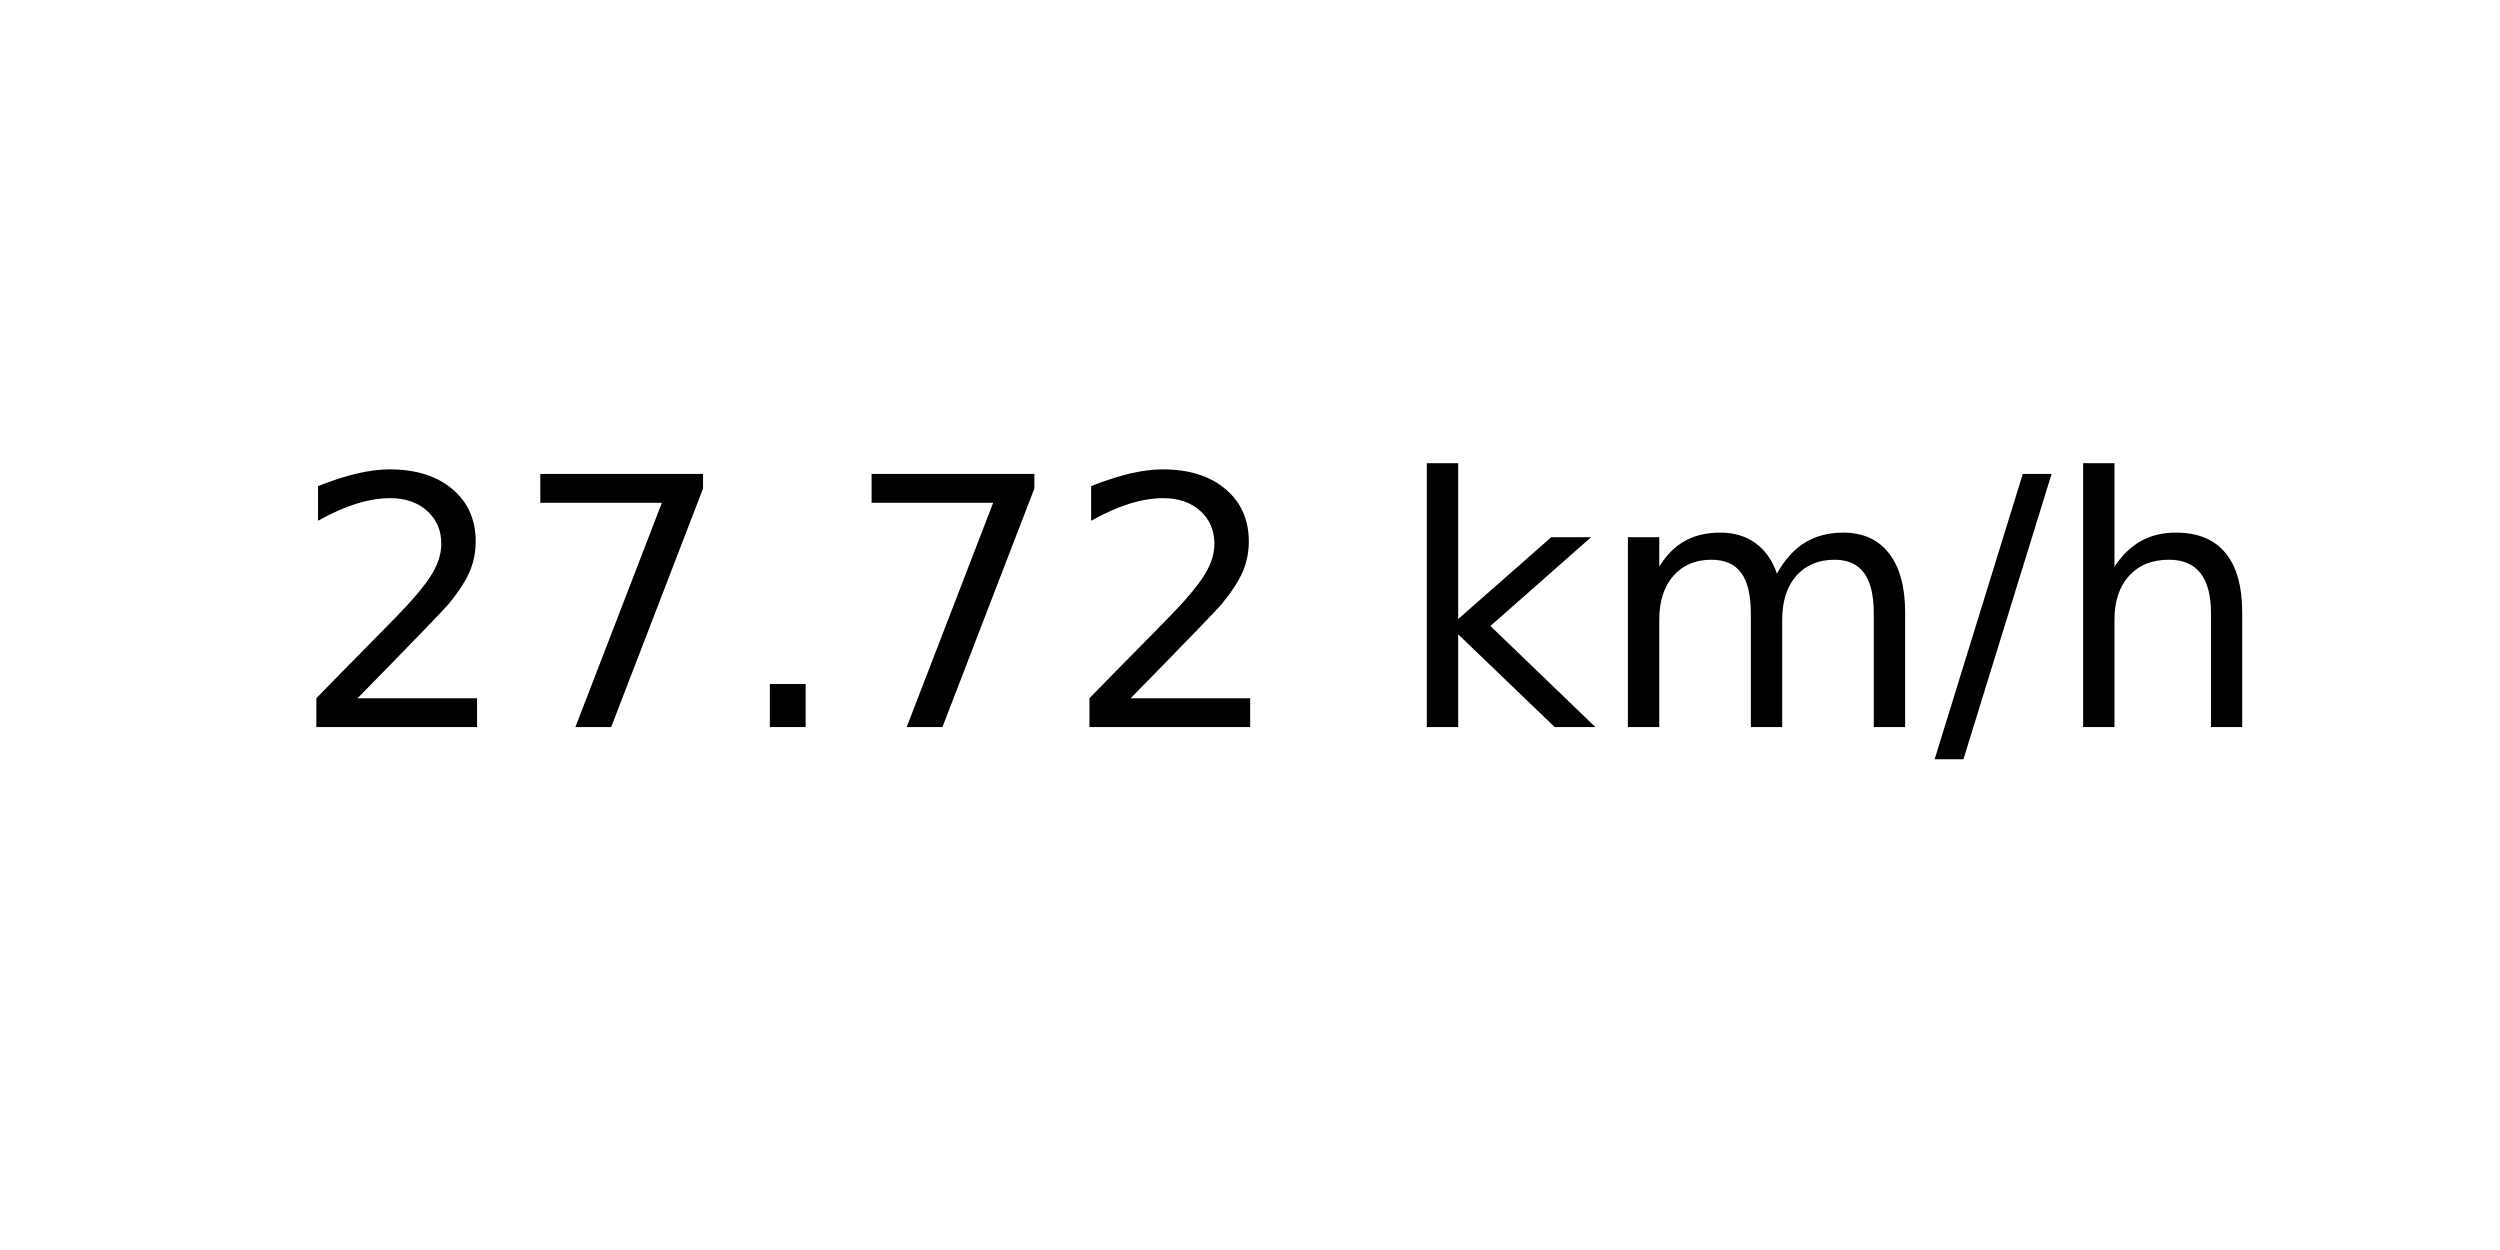
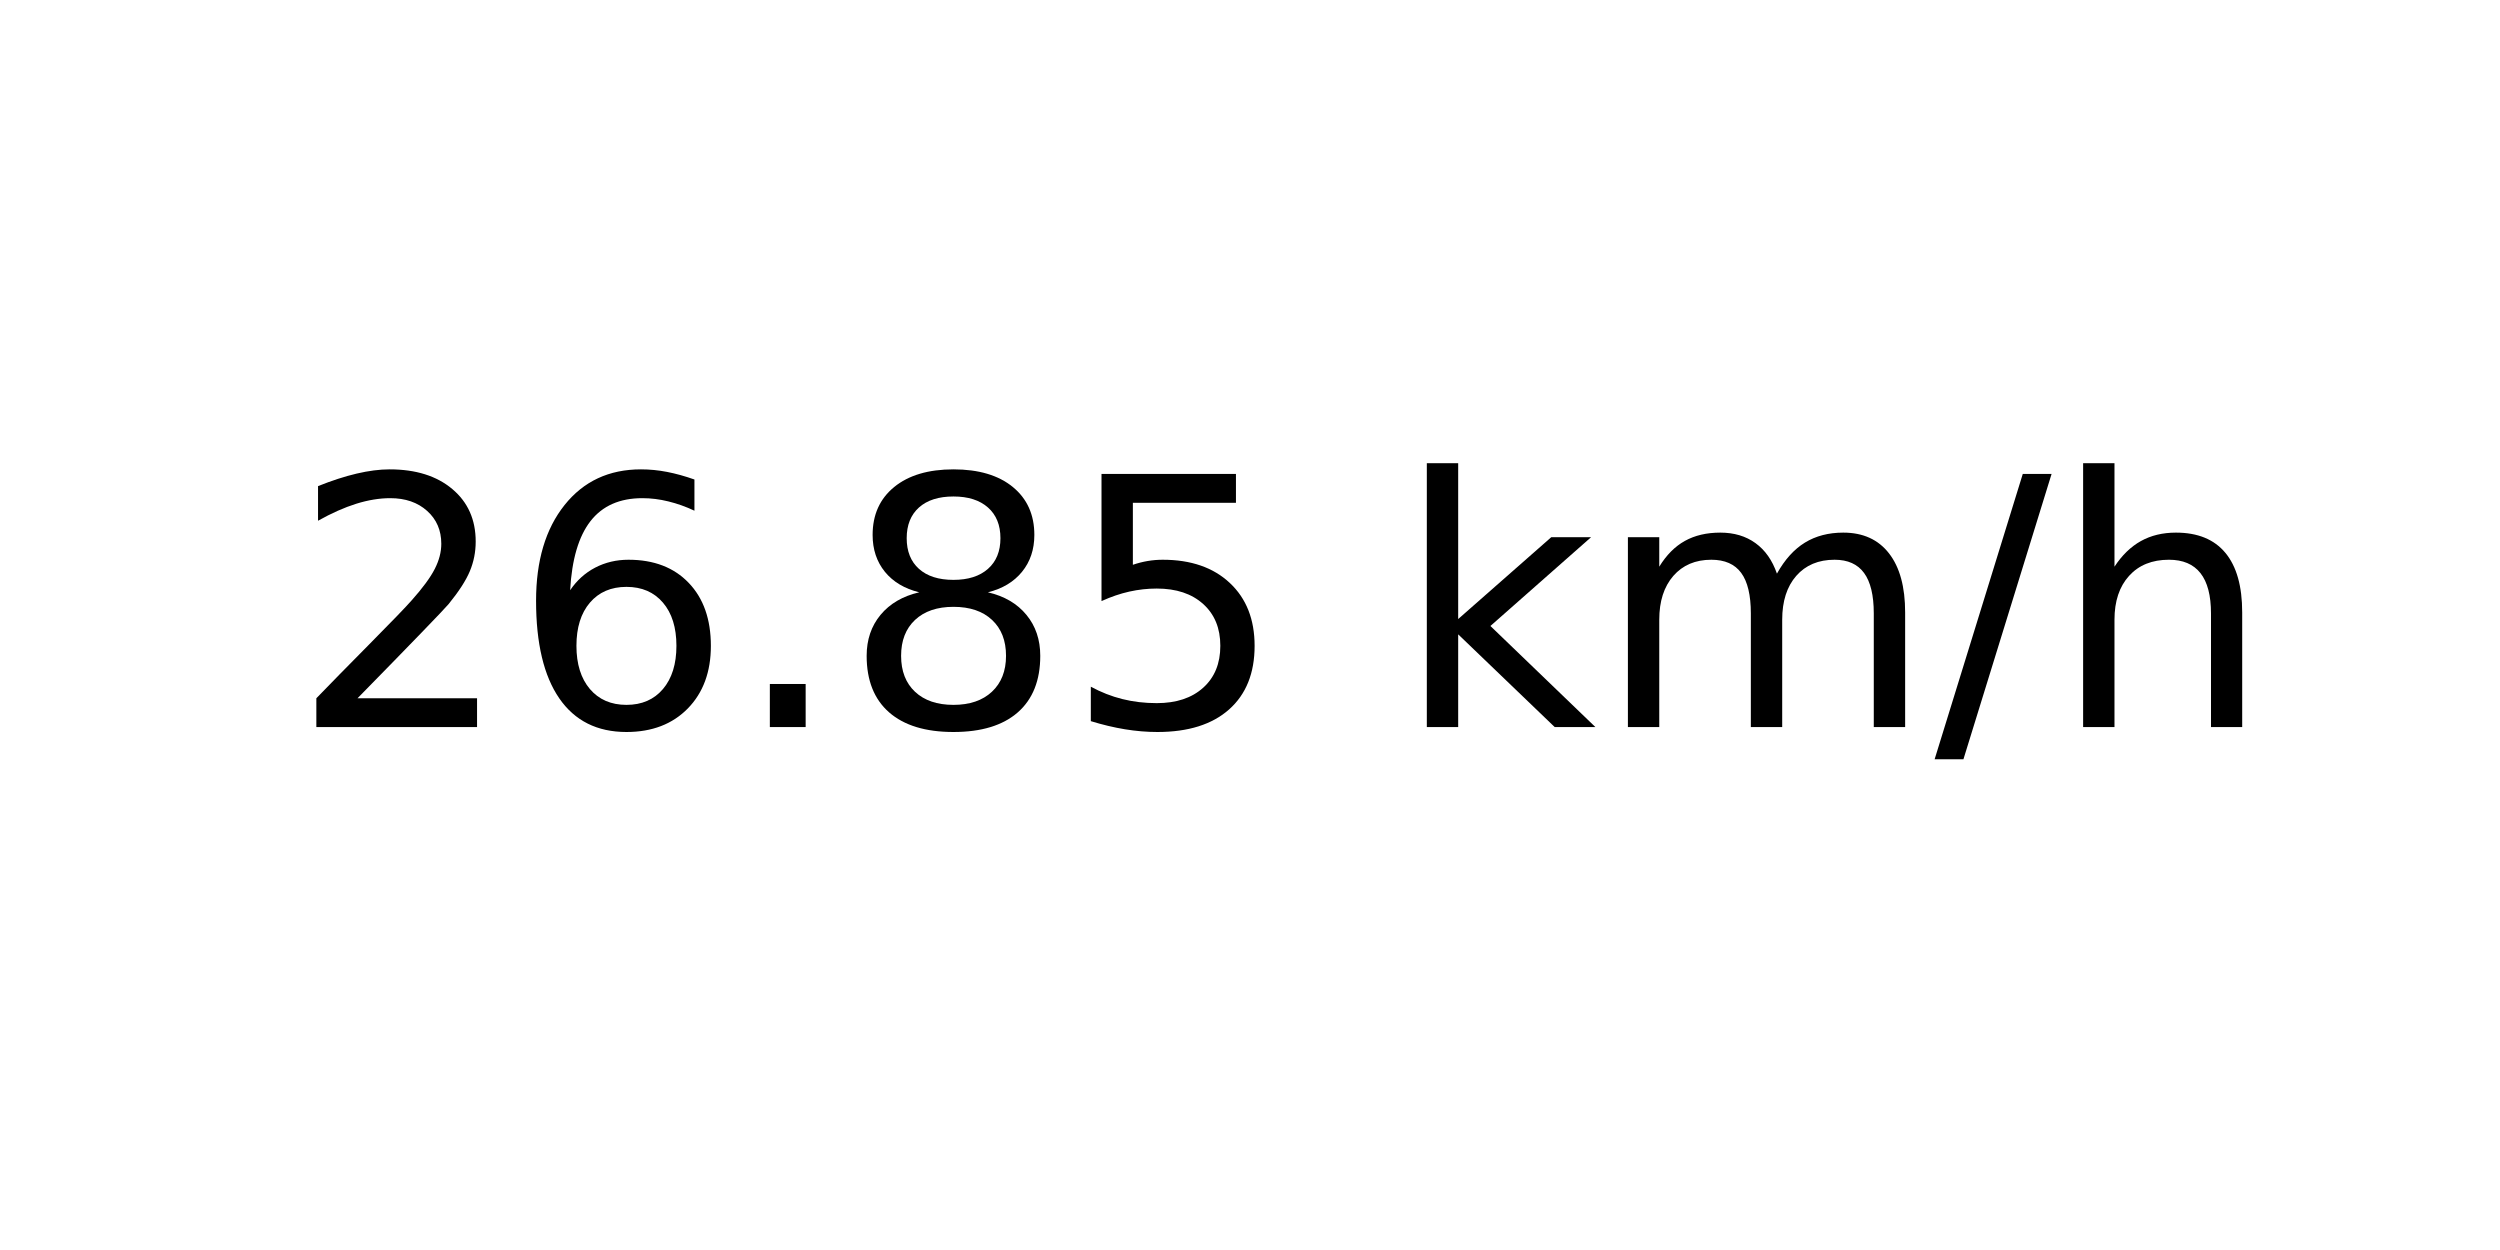
<svg xmlns="http://www.w3.org/2000/svg" xmlns:xlink="http://www.w3.org/1999/xlink" width="72pt" height="36pt" viewBox="0 0 72 36" version="1.1">
  <defs>
    <style type="text/css">*{stroke-linejoin: round; stroke-linecap: butt}</style>
  </defs>
  <g id="figure_1">
    <g id="axes_1">
      <g id="text_1">
        <g transform="translate(8.378125 20.93937) scale(0.1 -0.1)">
          <defs>
            <path id="DejaVuSans-32" d="M 1228 531  L 3431 531  L 3431 0  L 469 0  L 469 531  Q 828 903 1448 1529  Q 2069 2156 2228 2338  Q 2531 2678 2651 2914  Q 2772 3150 2772 3378  Q 2772 3750 2511 3984  Q 2250 4219 1831 4219  Q 1534 4219 1204 4116  Q 875 4013 500 3803  L 500 4441  Q 881 4594 1212 4672  Q 1544 4750 1819 4750  Q 2544 4750 2975 4387  Q 3406 4025 3406 3419  Q 3406 3131 3298 2873  Q 3191 2616 2906 2266  Q 2828 2175 2409 1742  Q 1991 1309 1228 531  z " transform="scale(0.015625)" />
-             <path id="DejaVuSans-37" d="M 525 4666  L 3525 4666  L 3525 4397  L 1831 0  L 1172 0  L 2766 4134  L 525 4134  L 525 4666  z " transform="scale(0.015625)" />
+             <path id="DejaVuSans-36" d="M 2113 2584  Q 1688 2584 1439 2293  Q 1191 2003 1191 1497  Q 1191 994 1439 701  Q 1688 409 2113 409  Q 2538 409 2786 701  Q 3034 994 3034 1497  Q 3034 2003 2786 2293  Q 2538 2584 2113 2584  z M 3366 4563  L 3366 3988  Q 3128 4100 2886 4159  Q 2644 4219 2406 4219  Q 1781 4219 1451 3797  Q 1122 3375 1075 2522  Q 1259 2794 1537 2939  Q 1816 3084 2150 3084  Q 2853 3084 3261 2657  Q 3669 2231 3669 1497  Q 3669 778 3244 343  Q 2819 -91 2113 -91  Q 1303 -91 875 529  Q 447 1150 447 2328  Q 447 3434 972 4092  Q 1497 4750 2381 4750  Q 2619 4750 2861 4703  Q 3103 4656 3366 4563  z " transform="scale(0.015625)" />
            <path id="DejaVuSans-2e" d="M 684 794  L 1344 794  L 1344 0  L 684 0  L 684 794  z " transform="scale(0.015625)" />
+             <path id="DejaVuSans-38" d="M 2034 2216  Q 1584 2216 1326 1975  Q 1069 1734 1069 1313  Q 1069 891 1326 650  Q 1584 409 2034 409  Q 2484 409 2743 651  Q 3003 894 3003 1313  Q 3003 1734 2745 1975  Q 2488 2216 2034 2216  z M 1403 2484  Q 997 2584 770 2862  Q 544 3141 544 3541  Q 544 4100 942 4425  Q 1341 4750 2034 4750  Q 2731 4750 3128 4425  Q 3525 4100 3525 3541  Q 3525 3141 3298 2862  Q 3072 2584 2669 2484  Q 3125 2378 3379 2068  Q 3634 1759 3634 1313  Q 3634 634 3220 271  Q 2806 -91 2034 -91  Q 1263 -91 848 271  Q 434 634 434 1313  Q 434 1759 690 2068  Q 947 2378 1403 2484  z M 1172 3481  Q 1172 3119 1398 2916  Q 1625 2713 2034 2713  Q 2441 2713 2670 2916  Q 2900 3119 2900 3481  Q 2900 3844 2670 4047  Q 2441 4250 2034 4250  Q 1625 4250 1398 4047  Q 1172 3844 1172 3481  z " transform="scale(0.015625)" />
+             <path id="DejaVuSans-35" d="M 691 4666  L 3169 4666  L 3169 4134  L 1269 4134  L 1269 2991  Q 1406 3038 1543 3061  Q 1681 3084 1819 3084  Q 2600 3084 3056 2656  Q 3513 2228 3513 1497  Q 3513 744 3044 326  Q 2575 -91 1722 -91  Q 1428 -91 1123 -41  Q 819 9 494 109  L 494 744  Q 775 591 1075 516  Q 1375 441 1709 441  Q 2250 441 2565 725  Q 2881 1009 2881 1497  Q 2881 1984 2565 2268  Q 2250 2553 1709 2553  Q 1456 2553 1204 2497  Q 953 2441 691 2322  L 691 4666  z " transform="scale(0.015625)" />
            <path id="DejaVuSans-20" transform="scale(0.015625)" />
            <path id="DejaVuSans-6b" d="M 581 4863  L 1159 4863  L 1159 1991  L 2875 3500  L 3609 3500  L 1753 1863  L 3688 0  L 2938 0  L 1159 1709  L 1159 0  L 581 0  L 581 4863  z " transform="scale(0.015625)" />
            <path id="DejaVuSans-6d" d="M 3328 2828  Q 3544 3216 3844 3400  Q 4144 3584 4550 3584  Q 5097 3584 5394 3201  Q 5691 2819 5691 2113  L 5691 0  L 5113 0  L 5113 2094  Q 5113 2597 4934 2840  Q 4756 3084 4391 3084  Q 3944 3084 3684 2787  Q 3425 2491 3425 1978  L 3425 0  L 2847 0  L 2847 2094  Q 2847 2600 2669 2842  Q 2491 3084 2119 3084  Q 1678 3084 1418 2786  Q 1159 2488 1159 1978  L 1159 0  L 581 0  L 581 3500  L 1159 3500  L 1159 2956  Q 1356 3278 1631 3431  Q 1906 3584 2284 3584  Q 2666 3584 2933 3390  Q 3200 3197 3328 2828  z " transform="scale(0.015625)" />
            <path id="DejaVuSans-2f" d="M 1625 4666  L 2156 4666  L 531 -594  L 0 -594  L 1625 4666  z " transform="scale(0.015625)" />
            <path id="DejaVuSans-68" d="M 3513 2113  L 3513 0  L 2938 0  L 2938 2094  Q 2938 2591 2744 2837  Q 2550 3084 2163 3084  Q 1697 3084 1428 2787  Q 1159 2491 1159 1978  L 1159 0  L 581 0  L 581 4863  L 1159 4863  L 1159 2956  Q 1366 3272 1645 3428  Q 1925 3584 2291 3584  Q 2894 3584 3203 3211  Q 3513 2838 3513 2113  z " transform="scale(0.015625)" />
          </defs>
          <use xlink:href="#DejaVuSans-32" />
-           <use xlink:href="#DejaVuSans-37" x="63.623" />
+           <use xlink:href="#DejaVuSans-36" x="63.623" />
          <use xlink:href="#DejaVuSans-2e" x="127.246" />
-           <use xlink:href="#DejaVuSans-37" x="159.033" />
-           <use xlink:href="#DejaVuSans-32" x="222.656" />
+           <use xlink:href="#DejaVuSans-38" x="159.033" />
+           <use xlink:href="#DejaVuSans-35" x="222.656" />
          <use xlink:href="#DejaVuSans-20" x="286.279" />
          <use xlink:href="#DejaVuSans-6b" x="318.066" />
          <use xlink:href="#DejaVuSans-6d" x="375.977" />
          <use xlink:href="#DejaVuSans-2f" x="473.389" />
          <use xlink:href="#DejaVuSans-68" x="507.08" />
        </g>
      </g>
    </g>
  </g>
</svg>
